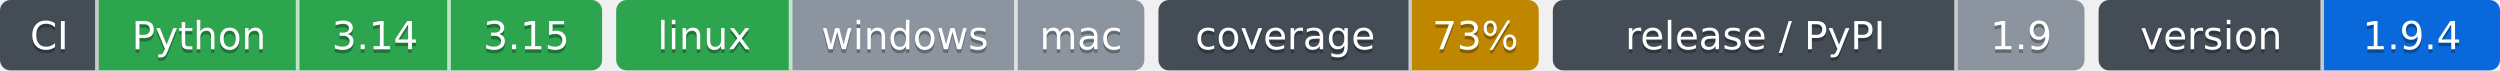
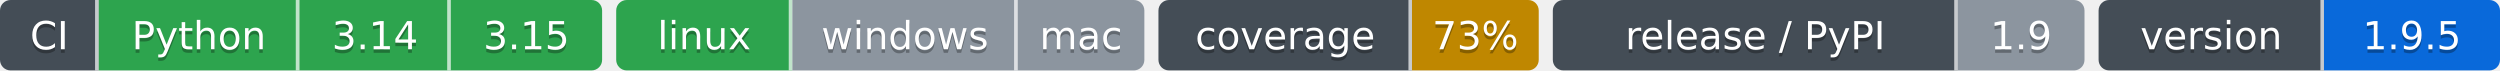
- <svg xmlns="http://www.w3.org/2000/svg" width="710" height="20" role="img" aria-label="Python: CI пройден; 3.14: CI пройден; 3.15: CI пройден; linux: CI пройден; windows: проверка не проводилась; mac: проверка не проводилась; 73%: покрытие 73%; 1.9: выпуск v1.9.0, на PyPI не публикуется; 1.9.4: версия 1.9.4">
-   <clipPath id="z908c3a0c0">
+ <svg xmlns="http://www.w3.org/2000/svg" width="710" height="20" role="img" aria-label="Python: CI пройден; 3.14: CI пройден; 3.15: CI пройден; linux: CI пройден; windows: проверка не проводилась; mac: проверка не проводилась; 73%: покрытие 73%; 1.9: выпуск v1.9.0, на PyPI не публикуется; 1.9.5: версия 1.9.5">
+   <clipPath id="zb255dd200">
    <rect width="171" height="20" rx="3" x="0" />
  </clipPath>
-   <clipPath id="z908c3a0c1">
+   <clipPath id="zb255dd201">
    <rect width="150" height="20" rx="3" x="175" />
  </clipPath>
-   <clipPath id="z908c3a0c2">
+   <clipPath id="zb255dd202">
    <rect width="108" height="20" rx="3" x="329" />
  </clipPath>
-   <clipPath id="z908c3a0c3">
+   <clipPath id="zb255dd203">
    <rect width="151" height="20" rx="3" x="441" />
  </clipPath>
-   <clipPath id="z908c3a0c4">
+   <clipPath id="zb255dd204">
    <rect width="114" height="20" rx="3" x="596" />
  </clipPath>
  <g>
-     <rect x="0" width="28" height="20" fill="#444d56" clip-path="url(#z908c3a0c0)" />
-     <rect x="28" width="57" height="20" fill="#2da44e" clip-path="url(#z908c3a0c0)" />
-     <rect x="85" width="43" height="20" fill="#2da44e" clip-path="url(#z908c3a0c0)" />
-     <rect x="128" width="43" height="20" fill="#2da44e" clip-path="url(#z908c3a0c0)" />
-     <rect x="175" width="50" height="20" fill="#2da44e" clip-path="url(#z908c3a0c1)" />
-     <rect x="225" width="64" height="20" fill="#8c959f" clip-path="url(#z908c3a0c1)" />
-     <rect x="289" width="36" height="20" fill="#8c959f" clip-path="url(#z908c3a0c1)" />
-     <rect x="329" width="72" height="20" fill="#444d56" clip-path="url(#z908c3a0c2)" />
-     <rect x="401" width="36" height="20" fill="#bf8700" clip-path="url(#z908c3a0c2)" />
-     <rect x="441" width="115" height="20" fill="#444d56" clip-path="url(#z908c3a0c3)" />
-     <rect x="556" width="36" height="20" fill="#8c959f" clip-path="url(#z908c3a0c3)" />
-     <rect x="596" width="64" height="20" fill="#444d56" clip-path="url(#z908c3a0c4)" />
-     <rect x="660" width="50" height="20" fill="#0969da" clip-path="url(#z908c3a0c4)" />
+     <rect x="0" width="28" height="20" fill="#444d56" clip-path="url(#zb255dd200)" />
+     <rect x="28" width="57" height="20" fill="#2da44e" clip-path="url(#zb255dd200)" />
+     <rect x="85" width="43" height="20" fill="#2da44e" clip-path="url(#zb255dd200)" />
+     <rect x="128" width="43" height="20" fill="#2da44e" clip-path="url(#zb255dd200)" />
+     <rect x="175" width="50" height="20" fill="#2da44e" clip-path="url(#zb255dd201)" />
+     <rect x="225" width="64" height="20" fill="#8c959f" clip-path="url(#zb255dd201)" />
+     <rect x="289" width="36" height="20" fill="#8c959f" clip-path="url(#zb255dd201)" />
+     <rect x="329" width="72" height="20" fill="#444d56" clip-path="url(#zb255dd202)" />
+     <rect x="401" width="36" height="20" fill="#bf8700" clip-path="url(#zb255dd202)" />
+     <rect x="441" width="115" height="20" fill="#444d56" clip-path="url(#zb255dd203)" />
+     <rect x="556" width="36" height="20" fill="#8c959f" clip-path="url(#zb255dd203)" />
+     <rect x="596" width="64" height="20" fill="#444d56" clip-path="url(#zb255dd204)" />
+     <rect x="660" width="50" height="20" fill="#0969da" clip-path="url(#zb255dd204)" />
    <rect x="27" width="1" height="20" fill="#fff" fill-opacity=".7" />
    <rect x="84" width="1" height="20" fill="#fff" fill-opacity=".7" />
    <rect x="127" width="1" height="20" fill="#fff" fill-opacity=".7" />
    <rect x="224" width="1" height="20" fill="#fff" fill-opacity=".7" />
    <rect x="288" width="1" height="20" fill="#fff" fill-opacity=".7" />
    <rect x="400" width="1" height="20" fill="#fff" fill-opacity=".7" />
    <rect x="555" width="1" height="20" fill="#fff" fill-opacity=".7" />
    <rect x="659" width="1" height="20" fill="#fff" fill-opacity=".7" />
  </g>
  <g fill="#fff" text-anchor="middle" font-family="Verdana,Geneva,DejaVu Sans,sans-serif" font-size="11">
    <text x="14.0" y="15" fill="#010101" fill-opacity=".3">CI</text>
    <text x="14.0" y="14">CI</text>
    <text x="56.5" y="15" fill="#010101" fill-opacity=".3">Python</text>
    <text x="56.5" y="14">Python</text>
    <text x="106.5" y="15" fill="#010101" fill-opacity=".3">3.14</text>
    <text x="106.5" y="14">3.14</text>
    <text x="149.5" y="15" fill="#010101" fill-opacity=".3">3.15</text>
    <text x="149.5" y="14">3.15</text>
    <text x="200.0" y="15" fill="#010101" fill-opacity=".3">linux</text>
    <text x="200.0" y="14">linux</text>
    <text x="257.0" y="15" fill="#010101" fill-opacity=".3">windows</text>
    <text x="257.0" y="14">windows</text>
    <text x="307.0" y="15" fill="#010101" fill-opacity=".3">mac</text>
    <text x="307.0" y="14">mac</text>
    <text x="365.0" y="15" fill="#010101" fill-opacity=".3">coverage</text>
    <text x="365.0" y="14">coverage</text>
    <text x="419.0" y="15" fill="#010101" fill-opacity=".3">73%</text>
    <text x="419.0" y="14">73%</text>
    <text x="498.5" y="15" fill="#010101" fill-opacity=".3">release / PyPI</text>
    <text x="498.5" y="14">release / PyPI</text>
    <text x="574.0" y="15" fill="#010101" fill-opacity=".3">1.9</text>
    <text x="574.0" y="14">1.9</text>
    <text x="628.0" y="15" fill="#010101" fill-opacity=".3">version</text>
    <text x="628.0" y="14">version</text>
-     <text x="685.0" y="15" fill="#010101" fill-opacity=".3">1.9.4</text>
-     <text x="685.0" y="14">1.9.4</text>
+     <text x="685.0" y="15" fill="#010101" fill-opacity=".3">1.9.5</text>
+     <text x="685.0" y="14">1.9.5</text>
  </g>
</svg>
